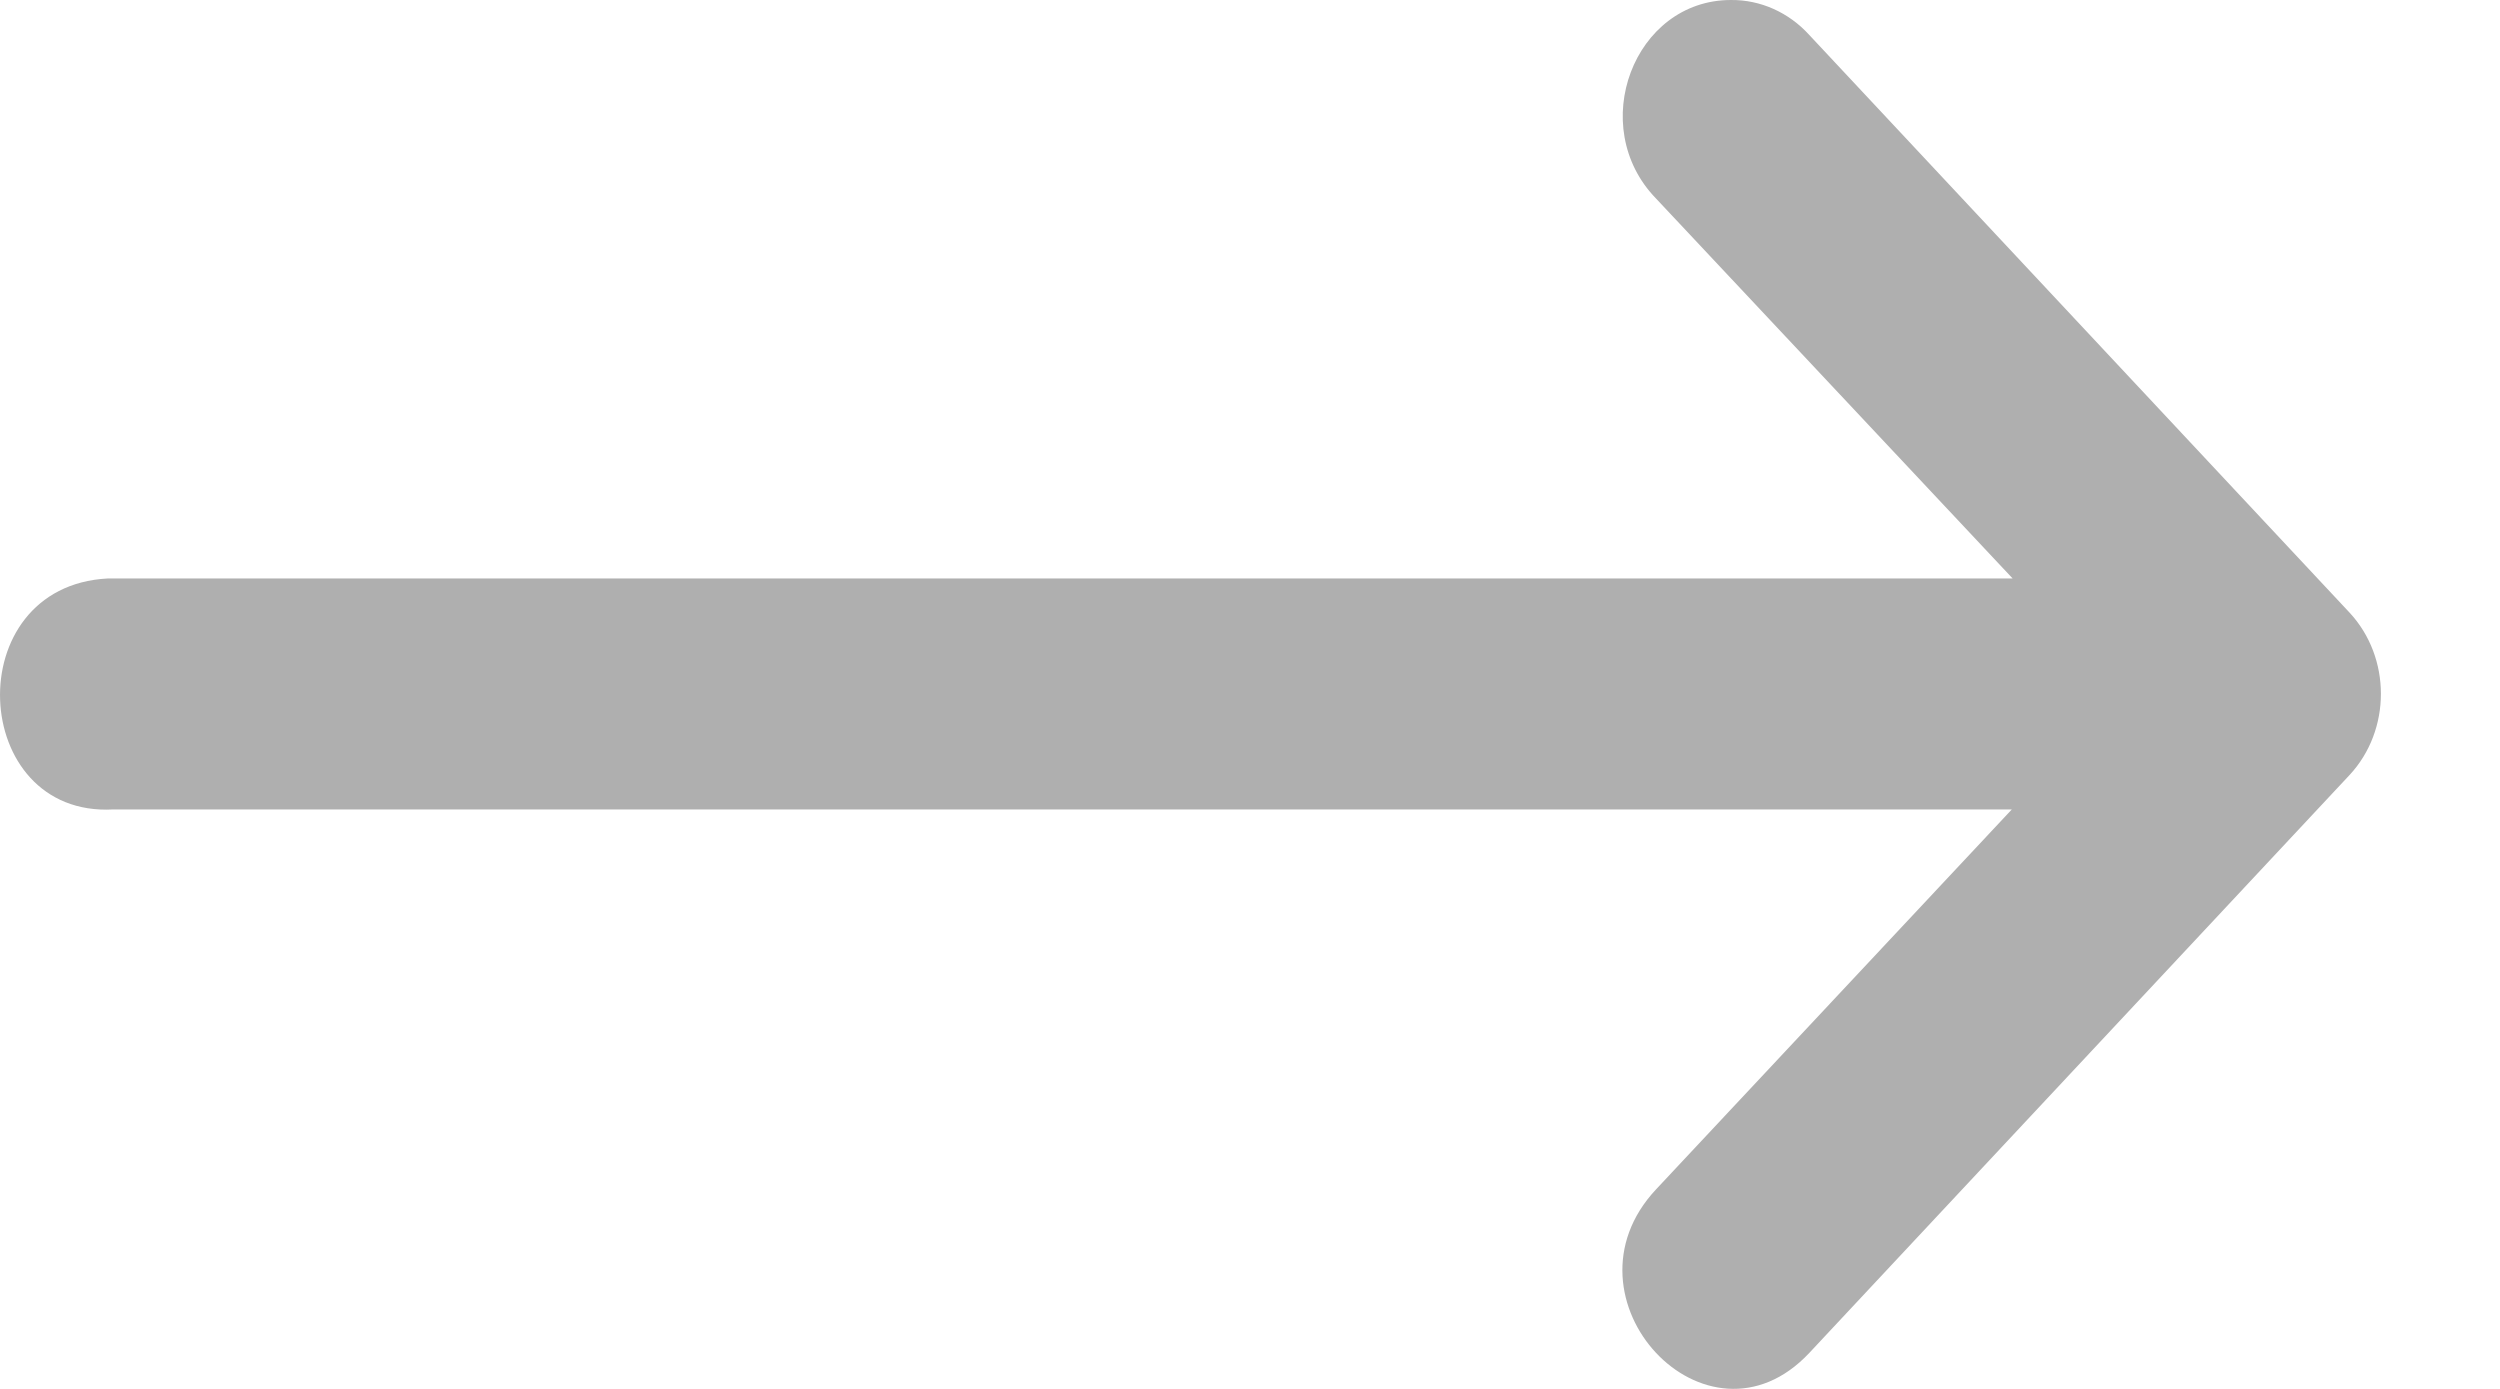
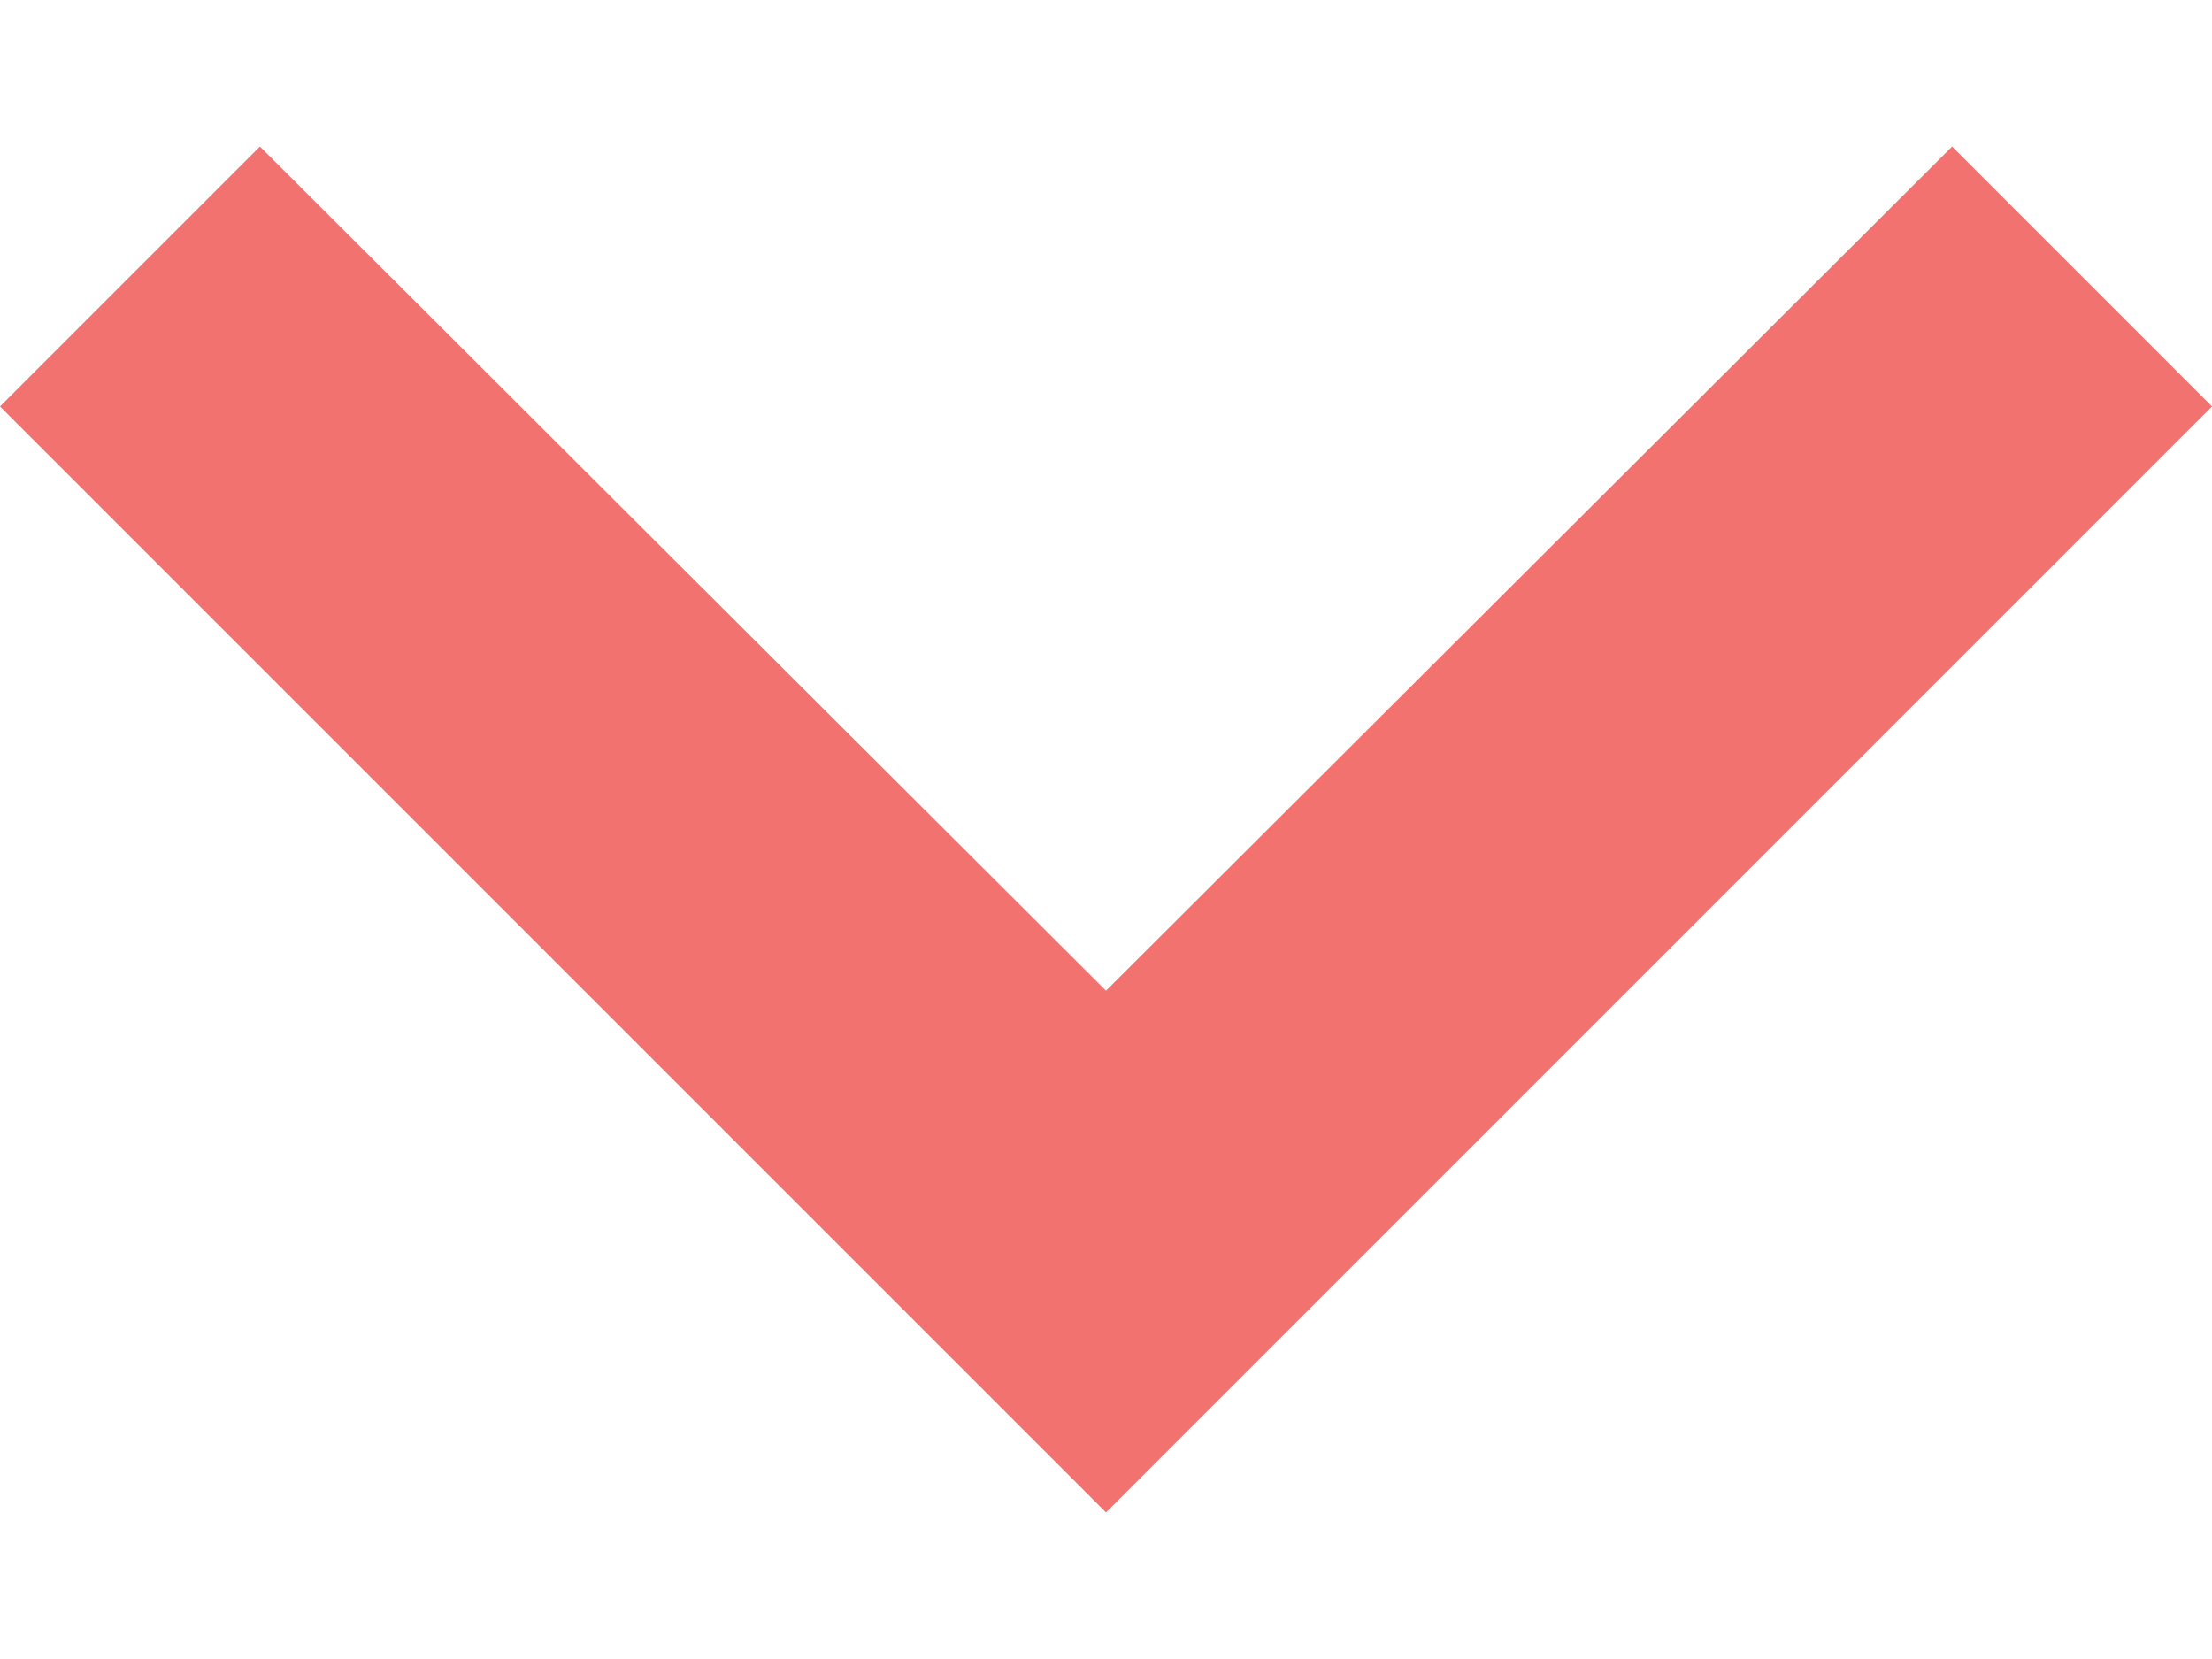
- <svg xmlns="http://www.w3.org/2000/svg" width="18" height="10" viewBox="0 0 18 10" fill="none">
-   <path d="M0.815 5.828L14.485 5.828L11.924 8.563C11.188 9.348 12.291 10.526 13.027 9.741L16.916 5.581C17.218 5.257 17.218 4.734 16.916 4.41L13.027 0.252C12.879 0.089 12.675 -0.002 12.463 2.86615e-05C11.763 0 11.419 0.911 11.924 1.43L14.491 4.165L0.775 4.165C-0.304 4.222 -0.224 5.885 0.815 5.828Z" fill="#AFAFAF" />
+ <svg xmlns="http://www.w3.org/2000/svg" width="8" height="6" viewBox="0 0 8 6" fill="none">
+   <path d="M7.06 0.53L4 3.583L0.94 0.53L0 1.47L4 5.47L8 1.47L7.06 0.53Z" fill="#F2726F" />
</svg>
